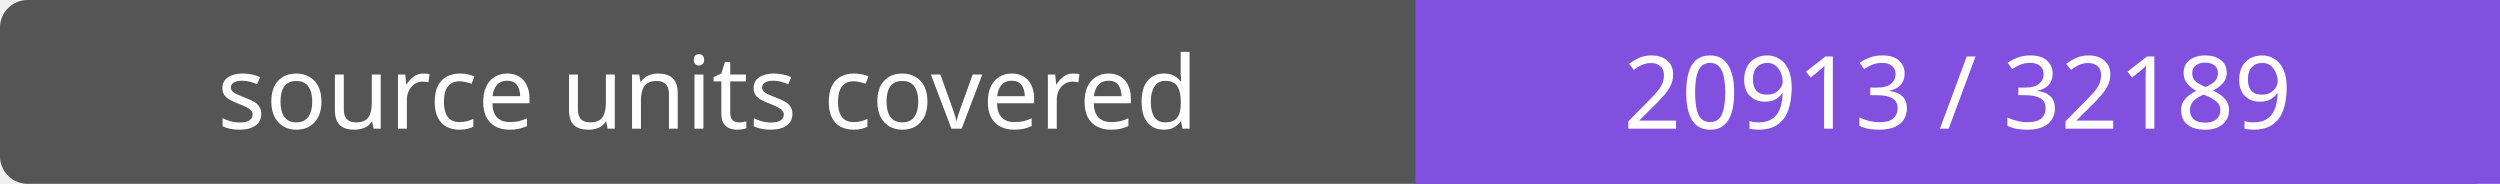
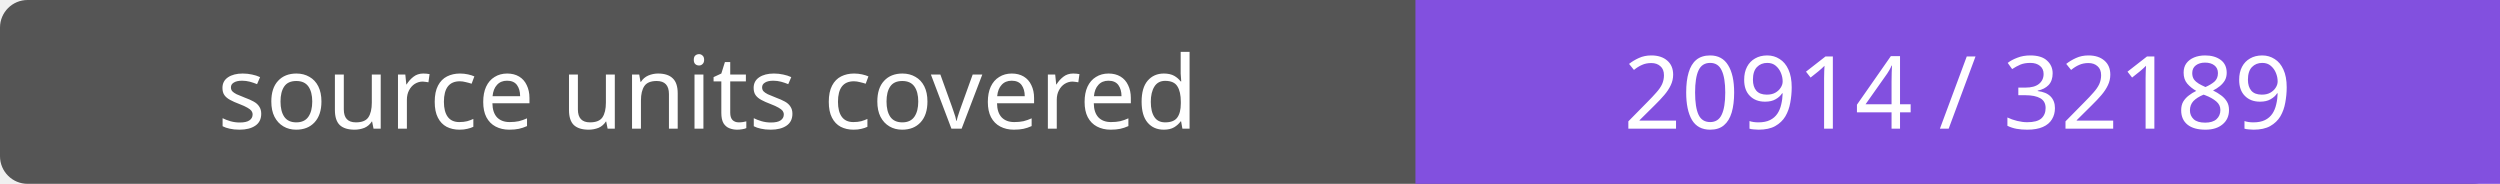
- <svg xmlns="http://www.w3.org/2000/svg" width="272" height="20" role="img" aria-label="source units covered: 20913 / 32189">
+ <svg xmlns="http://www.w3.org/2000/svg" width="272" height="20" role="img" aria-label="source units covered: 20914 / 32189">
  <rect width="272" height="20" rx="3" fill="#555" />
  <path fill="#8250df" d="M154 0h118v20H154z" />
  <g fill="#fff" text-anchor="middle" font-family="Verdana,sans-serif" font-size="11">
    <text x="77.0" y="14">source units covered</text>
-     <text x="213.0" y="14">20913 / 32189</text>
+     <text x="213.0" y="14">20914 / 32189</text>
  </g>
</svg>
